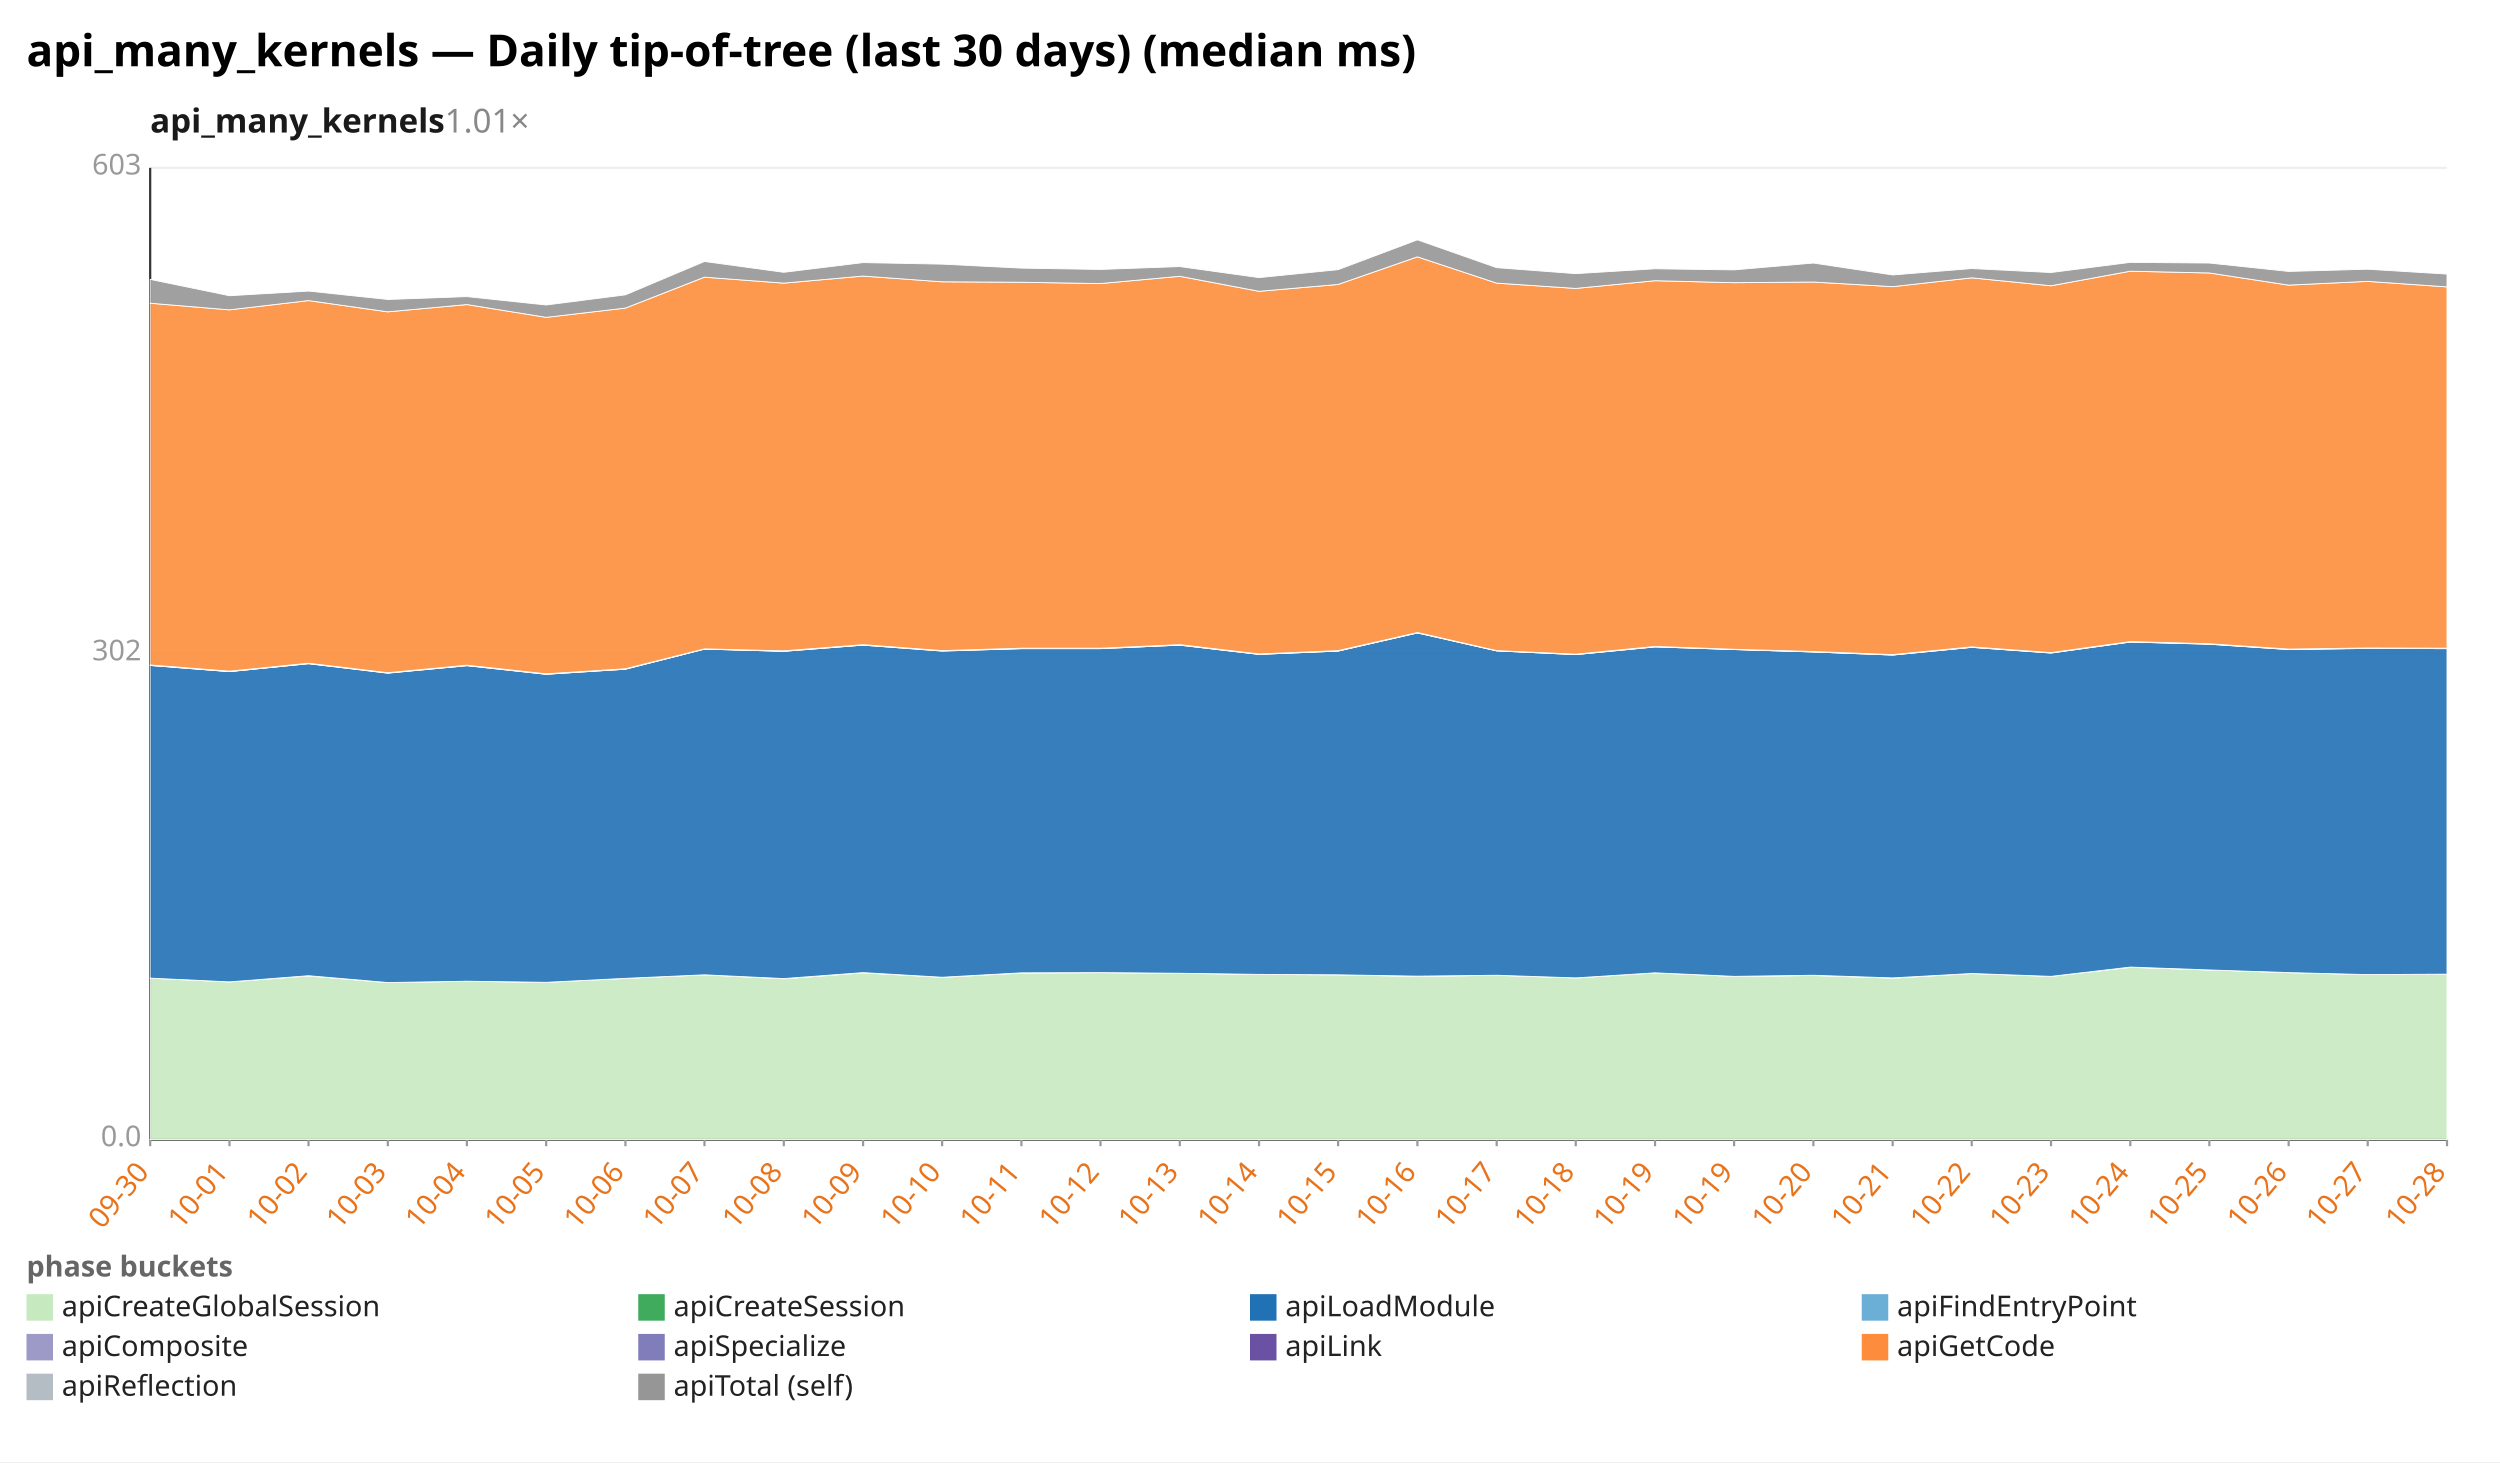
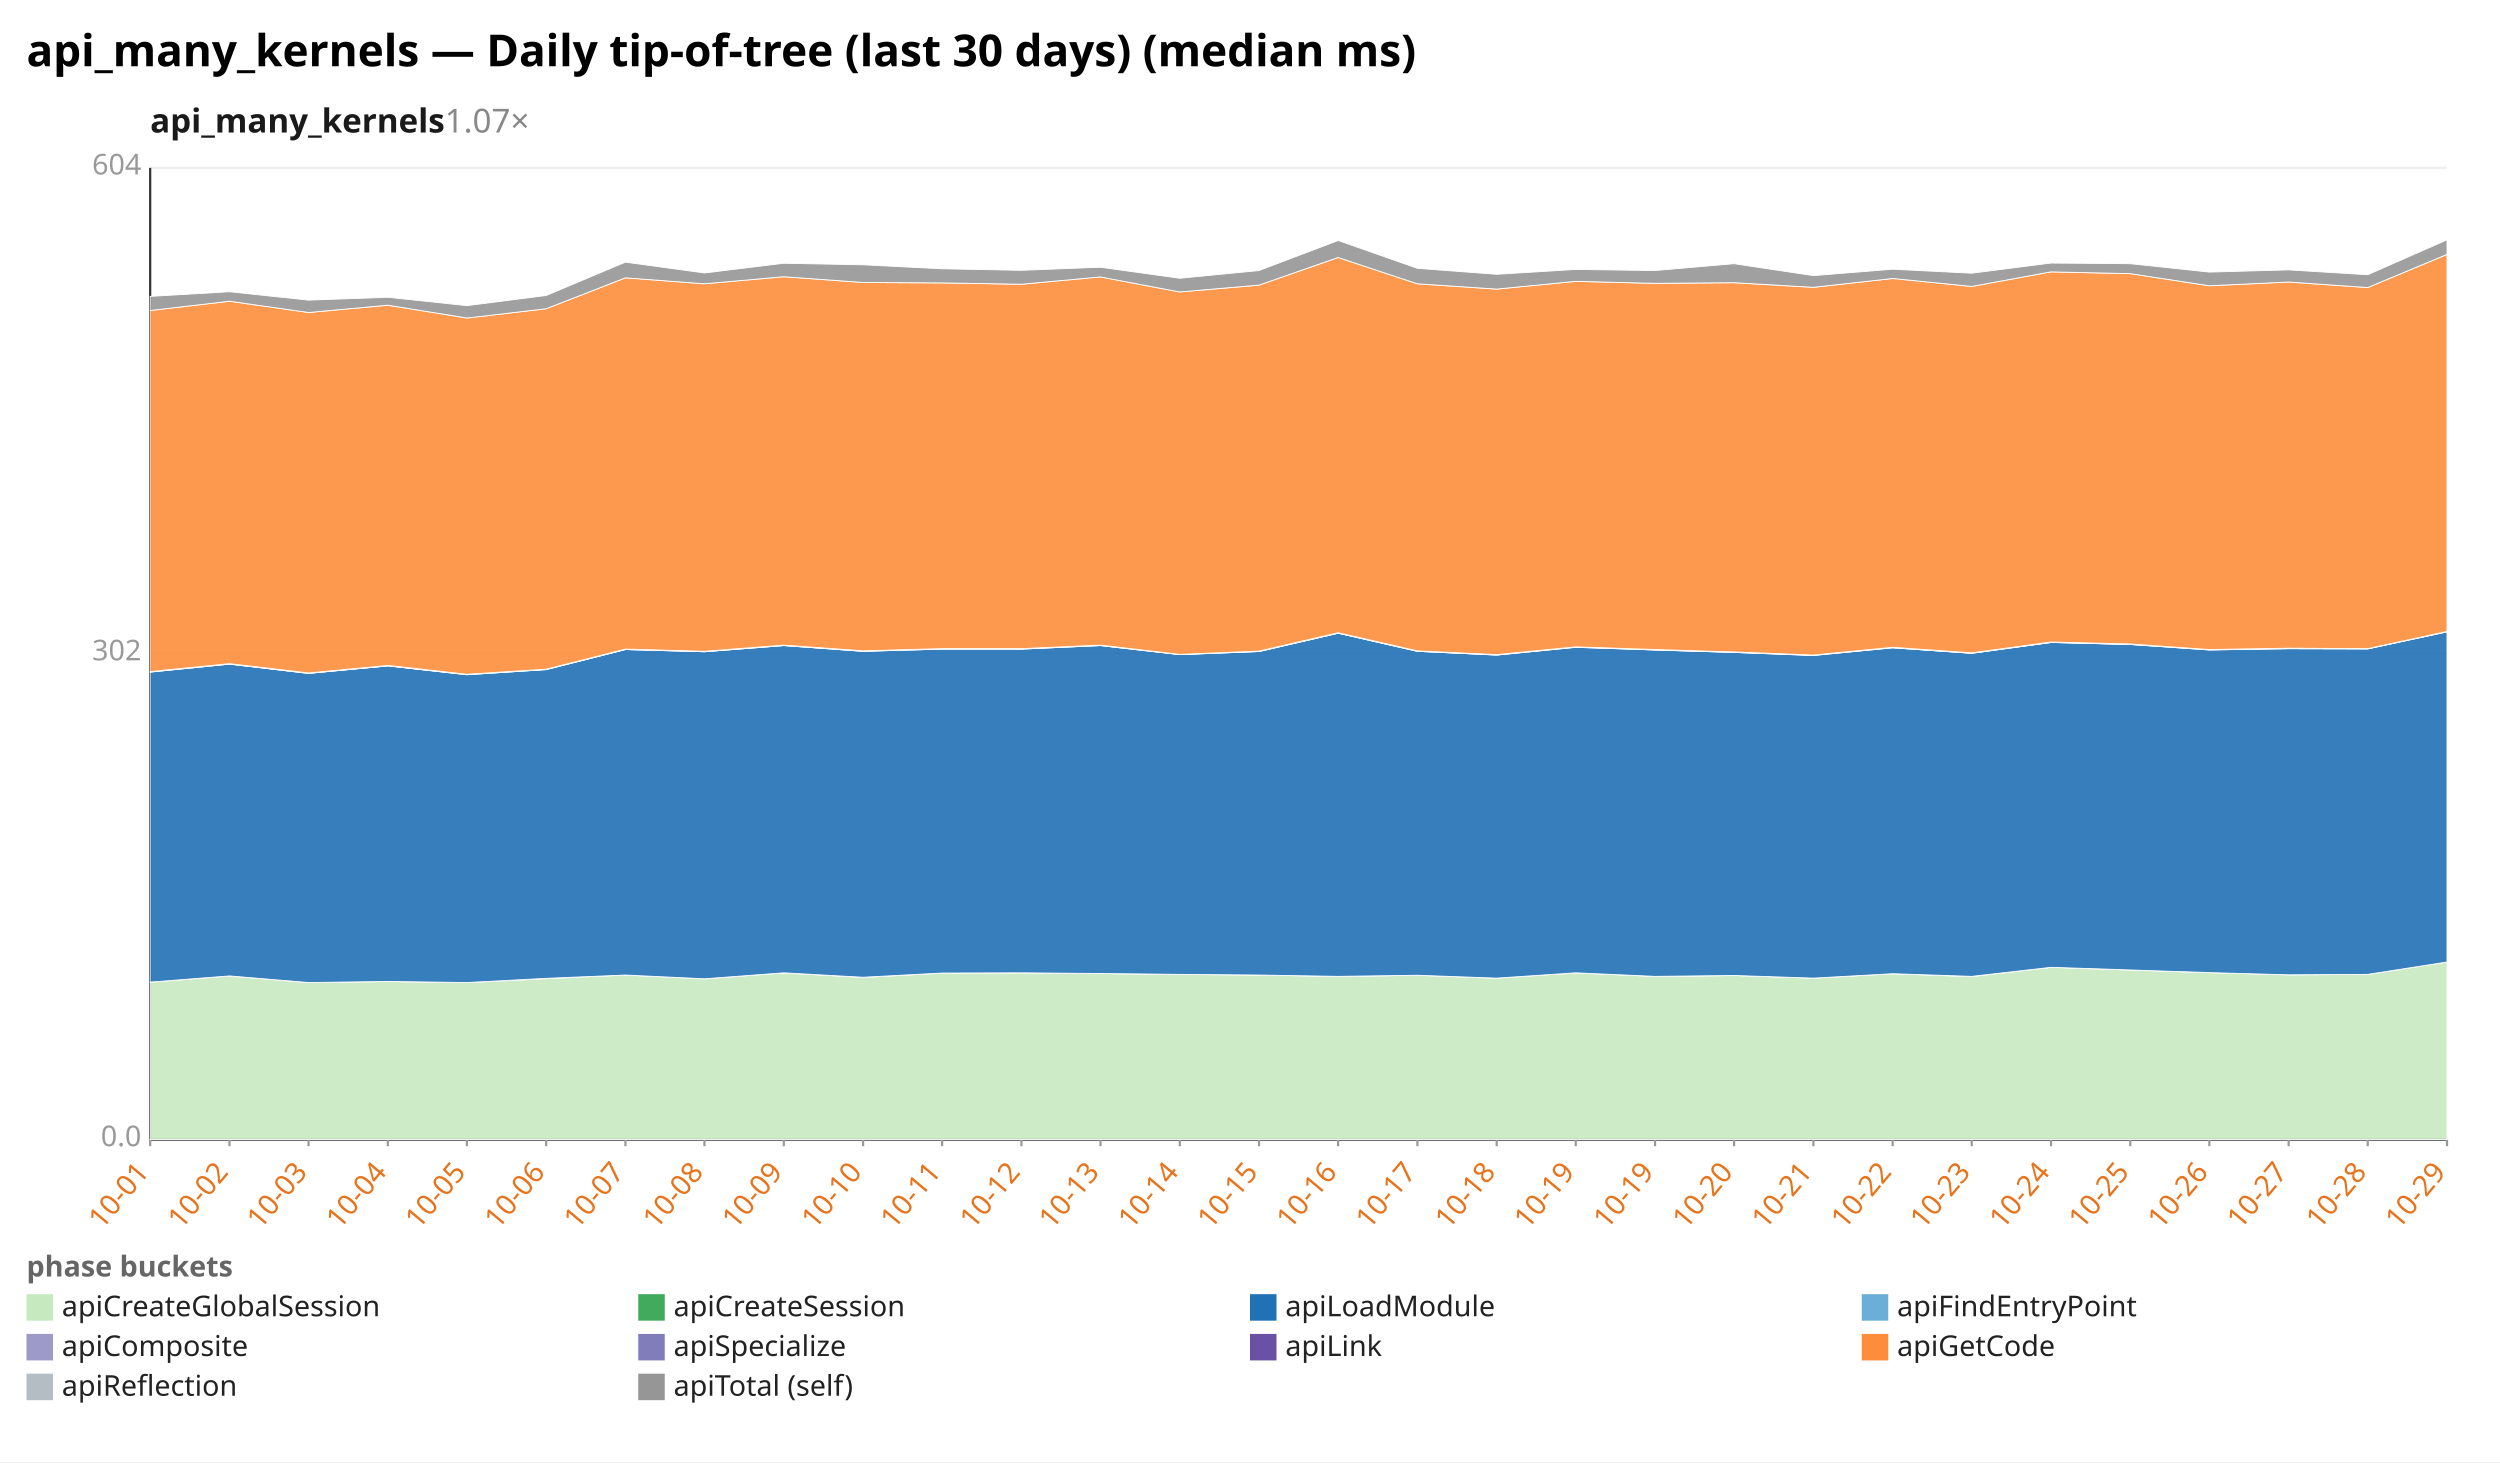
<svg xmlns="http://www.w3.org/2000/svg" width="1132" height="662" viewBox="0 0 1132 662" preserveAspectRatio="xMidYMid meet" font-family="sans-serif" font-size="13">
  <rect width="1132" height="662" fill="white" />
  <text x="12" y="30" font-size="20" font-weight="bold">api_many_kernels — Daily tip-of-tree (last 30 days) (median ms)</text>
-   <text x="68" y="60" font-size="15" font-weight="600" fill="#1a1a1a">api_many_kernels<tspan fill="#888" font-weight="400" text-decoration="none">  1.01×</tspan>
+   <text x="68" y="60" font-size="15" font-weight="600" fill="#1a1a1a">api_many_kernels<tspan fill="#888" font-weight="400" text-decoration="none">  1.07×</tspan>
  </text>
  <line x1="68.0" y1="516.0" x2="1108.0" y2="516.0" stroke="#eee" />
  <text x="64.0" y="519.0" text-anchor="end" fill="#999">0.0</text>
  <line x1="68.0" y1="296.0" x2="1108.0" y2="296.0" stroke="#eee" />
  <text x="64.0" y="299.0" text-anchor="end" fill="#999">302</text>
  <line x1="68.0" y1="76.0" x2="1108.0" y2="76.0" stroke="#eee" />
-   <text x="64.0" y="79.0" text-anchor="end" fill="#999">603</text>
+   <text x="64.0" y="79.0" text-anchor="end" fill="#999">604</text>
  <line x1="68.0" y1="76.0" x2="68.0" y2="516.0" stroke="#333" />
  <line x1="68.0" y1="516.0" x2="1108.0" y2="516.0" stroke="#333" />
  <line x1="68.0" y1="516.0" x2="68.0" y2="519.0" stroke="#999" />
-   <text x="68.0" y="531.0" text-anchor="end" fill="#e8731a" transform="rotate(-50 68.0 531.0)">09-30</text>
+   <text x="68.0" y="531.0" text-anchor="end" fill="#e8731a" transform="rotate(-50 68.0 531.0)">10-01</text>
  <line x1="103.9" y1="516.0" x2="103.9" y2="519.0" stroke="#999" />
-   <text x="103.9" y="531.0" text-anchor="end" fill="#e8731a" transform="rotate(-50 103.9 531.0)">10-01</text>
+   <text x="103.9" y="531.0" text-anchor="end" fill="#e8731a" transform="rotate(-50 103.9 531.0)">10-02</text>
  <line x1="139.7" y1="516.0" x2="139.7" y2="519.0" stroke="#999" />
-   <text x="139.7" y="531.0" text-anchor="end" fill="#e8731a" transform="rotate(-50 139.7 531.0)">10-02</text>
+   <text x="139.7" y="531.0" text-anchor="end" fill="#e8731a" transform="rotate(-50 139.7 531.0)">10-03</text>
  <line x1="175.6" y1="516.0" x2="175.6" y2="519.0" stroke="#999" />
-   <text x="175.6" y="531.0" text-anchor="end" fill="#e8731a" transform="rotate(-50 175.6 531.0)">10-03</text>
+   <text x="175.6" y="531.0" text-anchor="end" fill="#e8731a" transform="rotate(-50 175.6 531.0)">10-04</text>
  <line x1="211.4" y1="516.0" x2="211.4" y2="519.0" stroke="#999" />
-   <text x="211.4" y="531.0" text-anchor="end" fill="#e8731a" transform="rotate(-50 211.4 531.0)">10-04</text>
+   <text x="211.4" y="531.0" text-anchor="end" fill="#e8731a" transform="rotate(-50 211.4 531.0)">10-05</text>
  <line x1="247.3" y1="516.0" x2="247.3" y2="519.0" stroke="#999" />
-   <text x="247.3" y="531.0" text-anchor="end" fill="#e8731a" transform="rotate(-50 247.3 531.0)">10-05</text>
+   <text x="247.3" y="531.0" text-anchor="end" fill="#e8731a" transform="rotate(-50 247.3 531.0)">10-06</text>
  <line x1="283.2" y1="516.0" x2="283.2" y2="519.0" stroke="#999" />
-   <text x="283.2" y="531.0" text-anchor="end" fill="#e8731a" transform="rotate(-50 283.2 531.0)">10-06</text>
+   <text x="283.2" y="531.0" text-anchor="end" fill="#e8731a" transform="rotate(-50 283.2 531.0)">10-07</text>
  <line x1="319.0" y1="516.0" x2="319.0" y2="519.0" stroke="#999" />
-   <text x="319.0" y="531.0" text-anchor="end" fill="#e8731a" transform="rotate(-50 319.0 531.0)">10-07</text>
+   <text x="319.0" y="531.0" text-anchor="end" fill="#e8731a" transform="rotate(-50 319.0 531.0)">10-08</text>
  <line x1="354.9" y1="516.0" x2="354.9" y2="519.0" stroke="#999" />
-   <text x="354.9" y="531.0" text-anchor="end" fill="#e8731a" transform="rotate(-50 354.9 531.0)">10-08</text>
+   <text x="354.9" y="531.0" text-anchor="end" fill="#e8731a" transform="rotate(-50 354.9 531.0)">10-09</text>
  <line x1="390.8" y1="516.0" x2="390.8" y2="519.0" stroke="#999" />
-   <text x="390.8" y="531.0" text-anchor="end" fill="#e8731a" transform="rotate(-50 390.8 531.0)">10-09</text>
+   <text x="390.8" y="531.0" text-anchor="end" fill="#e8731a" transform="rotate(-50 390.8 531.0)">10-10</text>
  <line x1="426.6" y1="516.0" x2="426.6" y2="519.0" stroke="#999" />
-   <text x="426.6" y="531.0" text-anchor="end" fill="#e8731a" transform="rotate(-50 426.6 531.0)">10-10</text>
+   <text x="426.6" y="531.0" text-anchor="end" fill="#e8731a" transform="rotate(-50 426.6 531.0)">10-11</text>
  <line x1="462.5" y1="516.0" x2="462.5" y2="519.0" stroke="#999" />
-   <text x="462.5" y="531.0" text-anchor="end" fill="#e8731a" transform="rotate(-50 462.5 531.0)">10-11</text>
+   <text x="462.5" y="531.0" text-anchor="end" fill="#e8731a" transform="rotate(-50 462.5 531.0)">10-12</text>
  <line x1="498.3" y1="516.0" x2="498.3" y2="519.0" stroke="#999" />
-   <text x="498.3" y="531.0" text-anchor="end" fill="#e8731a" transform="rotate(-50 498.3 531.0)">10-12</text>
+   <text x="498.3" y="531.0" text-anchor="end" fill="#e8731a" transform="rotate(-50 498.3 531.0)">10-13</text>
  <line x1="534.2" y1="516.0" x2="534.2" y2="519.0" stroke="#999" />
-   <text x="534.2" y="531.0" text-anchor="end" fill="#e8731a" transform="rotate(-50 534.2 531.0)">10-13</text>
+   <text x="534.2" y="531.0" text-anchor="end" fill="#e8731a" transform="rotate(-50 534.2 531.0)">10-14</text>
  <line x1="570.1" y1="516.0" x2="570.1" y2="519.0" stroke="#999" />
-   <text x="570.1" y="531.0" text-anchor="end" fill="#e8731a" transform="rotate(-50 570.1 531.0)">10-14</text>
+   <text x="570.1" y="531.0" text-anchor="end" fill="#e8731a" transform="rotate(-50 570.1 531.0)">10-15</text>
  <line x1="605.9" y1="516.0" x2="605.9" y2="519.0" stroke="#999" />
-   <text x="605.9" y="531.0" text-anchor="end" fill="#e8731a" transform="rotate(-50 605.9 531.0)">10-15</text>
+   <text x="605.9" y="531.0" text-anchor="end" fill="#e8731a" transform="rotate(-50 605.9 531.0)">10-16</text>
  <line x1="641.8" y1="516.0" x2="641.8" y2="519.0" stroke="#999" />
-   <text x="641.8" y="531.0" text-anchor="end" fill="#e8731a" transform="rotate(-50 641.8 531.0)">10-16</text>
+   <text x="641.8" y="531.0" text-anchor="end" fill="#e8731a" transform="rotate(-50 641.8 531.0)">10-17</text>
  <line x1="677.7" y1="516.0" x2="677.7" y2="519.0" stroke="#999" />
-   <text x="677.7" y="531.0" text-anchor="end" fill="#e8731a" transform="rotate(-50 677.7 531.0)">10-17</text>
+   <text x="677.7" y="531.0" text-anchor="end" fill="#e8731a" transform="rotate(-50 677.7 531.0)">10-18</text>
  <line x1="713.5" y1="516.0" x2="713.5" y2="519.0" stroke="#999" />
-   <text x="713.5" y="531.0" text-anchor="end" fill="#e8731a" transform="rotate(-50 713.5 531.0)">10-18</text>
+   <text x="713.5" y="531.0" text-anchor="end" fill="#e8731a" transform="rotate(-50 713.5 531.0)">10-19</text>
  <line x1="749.4" y1="516.0" x2="749.4" y2="519.0" stroke="#999" />
  <text x="749.4" y="531.0" text-anchor="end" fill="#e8731a" transform="rotate(-50 749.4 531.0)">10-19</text>
  <line x1="785.2" y1="516.0" x2="785.2" y2="519.0" stroke="#999" />
-   <text x="785.2" y="531.0" text-anchor="end" fill="#e8731a" transform="rotate(-50 785.2 531.0)">10-19</text>
+   <text x="785.2" y="531.0" text-anchor="end" fill="#e8731a" transform="rotate(-50 785.2 531.0)">10-20</text>
  <line x1="821.1" y1="516.0" x2="821.1" y2="519.0" stroke="#999" />
-   <text x="821.1" y="531.0" text-anchor="end" fill="#e8731a" transform="rotate(-50 821.1 531.0)">10-20</text>
+   <text x="821.1" y="531.0" text-anchor="end" fill="#e8731a" transform="rotate(-50 821.1 531.0)">10-21</text>
  <line x1="857.0" y1="516.0" x2="857.0" y2="519.0" stroke="#999" />
-   <text x="857.0" y="531.0" text-anchor="end" fill="#e8731a" transform="rotate(-50 857.0 531.0)">10-21</text>
+   <text x="857.0" y="531.0" text-anchor="end" fill="#e8731a" transform="rotate(-50 857.0 531.0)">10-22</text>
  <line x1="892.8" y1="516.0" x2="892.8" y2="519.0" stroke="#999" />
-   <text x="892.8" y="531.0" text-anchor="end" fill="#e8731a" transform="rotate(-50 892.8 531.0)">10-22</text>
+   <text x="892.8" y="531.0" text-anchor="end" fill="#e8731a" transform="rotate(-50 892.8 531.0)">10-23</text>
  <line x1="928.7" y1="516.0" x2="928.7" y2="519.0" stroke="#999" />
-   <text x="928.7" y="531.0" text-anchor="end" fill="#e8731a" transform="rotate(-50 928.7 531.0)">10-23</text>
+   <text x="928.7" y="531.0" text-anchor="end" fill="#e8731a" transform="rotate(-50 928.7 531.0)">10-24</text>
  <line x1="964.6" y1="516.0" x2="964.6" y2="519.0" stroke="#999" />
-   <text x="964.6" y="531.0" text-anchor="end" fill="#e8731a" transform="rotate(-50 964.6 531.0)">10-24</text>
+   <text x="964.6" y="531.0" text-anchor="end" fill="#e8731a" transform="rotate(-50 964.6 531.0)">10-25</text>
  <line x1="1000.4" y1="516.0" x2="1000.4" y2="519.0" stroke="#999" />
-   <text x="1000.4" y="531.0" text-anchor="end" fill="#e8731a" transform="rotate(-50 1000.4 531.0)">10-25</text>
+   <text x="1000.4" y="531.0" text-anchor="end" fill="#e8731a" transform="rotate(-50 1000.4 531.0)">10-26</text>
  <line x1="1036.3" y1="516.0" x2="1036.3" y2="519.0" stroke="#999" />
-   <text x="1036.3" y="531.0" text-anchor="end" fill="#e8731a" transform="rotate(-50 1036.3 531.0)">10-26</text>
+   <text x="1036.3" y="531.0" text-anchor="end" fill="#e8731a" transform="rotate(-50 1036.3 531.0)">10-27</text>
  <line x1="1072.1" y1="516.0" x2="1072.1" y2="519.0" stroke="#999" />
-   <text x="1072.1" y="531.0" text-anchor="end" fill="#e8731a" transform="rotate(-50 1072.1 531.0)">10-27</text>
+   <text x="1072.1" y="531.0" text-anchor="end" fill="#e8731a" transform="rotate(-50 1072.1 531.0)">10-28</text>
  <line x1="1108.0" y1="516.0" x2="1108.0" y2="519.0" stroke="#999" />
-   <text x="1108.0" y="531.0" text-anchor="end" fill="#e8731a" transform="rotate(-50 1108.0 531.0)">10-28</text>
-   <polygon points="68.0,442.9 103.9,444.6 139.7,441.9 175.6,444.9 211.4,444.3 247.3,444.8 283.2,443.0 319.0,441.4 354.9,443.2 390.8,440.5 426.6,442.5 462.5,440.6 498.3,440.4 534.2,440.7 570.1,441.2 605.9,441.4 641.8,442.1 677.7,441.6 713.5,442.8 749.4,440.5 785.2,442.1 821.1,441.7 857.0,442.9 892.8,440.8 928.7,442.1 964.6,438.0 1000.4,439.2 1036.3,440.4 1072.1,441.3 1108.0,441.1 1108.0,516.0 1072.1,516.0 1036.3,516.0 1000.4,516.0 964.6,516.0 928.7,516.0 892.8,516.0 857.0,516.0 821.1,516.0 785.2,516.0 749.4,516.0 713.5,516.0 677.7,516.0 641.8,516.0 605.9,516.0 570.1,516.0 534.2,516.0 498.3,516.0 462.5,516.0 426.6,516.0 390.8,516.0 354.9,516.0 319.0,516.0 283.2,516.0 247.3,516.0 211.4,516.0 175.6,516.0 139.7,516.0 103.9,516.0 68.0,516.0" fill="#c7e9c0" fill-opacity="0.9" stroke="#fff" stroke-width="0.4" />
-   <polygon points="68.0,442.9 103.9,444.6 139.7,441.8 175.6,444.9 211.4,444.3 247.3,444.8 283.2,443.0 319.0,441.4 354.9,443.1 390.8,440.4 426.6,442.5 462.5,440.5 498.3,440.4 534.2,440.7 570.1,441.2 605.9,441.4 641.8,442.0 677.7,441.6 713.5,442.8 749.4,440.5 785.2,442.1 821.1,441.6 857.0,442.8 892.8,440.8 928.7,442.1 964.6,437.9 1000.4,439.2 1036.3,440.4 1072.1,441.3 1108.0,441.1 1108.0,441.1 1072.1,441.3 1036.3,440.4 1000.4,439.2 964.6,438.0 928.7,442.1 892.8,440.8 857.0,442.9 821.1,441.7 785.2,442.1 749.4,440.5 713.5,442.8 677.7,441.6 641.8,442.1 605.9,441.4 570.1,441.2 534.2,440.7 498.3,440.4 462.5,440.6 426.6,442.5 390.8,440.5 354.9,443.2 319.0,441.4 283.2,443.0 247.3,444.8 211.4,444.3 175.6,444.9 139.7,441.9 103.9,444.6 68.0,442.9" fill="#41ab5d" fill-opacity="0.9" stroke="#fff" stroke-width="0.4" />
-   <polygon points="68.0,301.3 103.9,304.1 139.7,300.5 175.6,304.8 211.4,301.4 247.3,305.3 283.2,303.0 319.0,293.9 354.9,294.9 390.8,292.1 426.6,294.8 462.5,293.7 498.3,293.7 534.2,292.1 570.1,296.3 605.9,294.8 641.8,286.6 677.7,294.7 713.5,296.4 749.4,292.9 785.2,294.1 821.1,295.2 857.0,296.6 892.8,293.1 928.7,295.7 964.6,290.7 1000.4,291.7 1036.3,294.1 1072.1,293.6 1108.0,293.7 1108.0,441.1 1072.1,441.3 1036.3,440.4 1000.4,439.2 964.6,437.9 928.7,442.1 892.8,440.8 857.0,442.8 821.1,441.6 785.2,442.1 749.4,440.5 713.5,442.8 677.7,441.6 641.8,442.0 605.9,441.4 570.1,441.2 534.2,440.7 498.3,440.4 462.5,440.5 426.6,442.5 390.8,440.4 354.9,443.1 319.0,441.4 283.2,443.0 247.3,444.8 211.4,444.3 175.6,444.9 139.7,441.8 103.9,444.6 68.0,442.9" fill="#2171b5" fill-opacity="0.9" stroke="#fff" stroke-width="0.4" />
-   <polygon points="68.0,301.3 103.9,304.1 139.7,300.5 175.6,304.7 211.4,301.4 247.3,305.3 283.2,303.0 319.0,293.9 354.9,294.9 390.8,292.1 426.6,294.7 462.5,293.7 498.3,293.7 534.2,292.1 570.1,296.3 605.9,294.8 641.8,286.5 677.7,294.7 713.5,296.4 749.4,292.9 785.2,294.1 821.1,295.2 857.0,296.6 892.8,293.1 928.7,295.6 964.6,290.7 1000.4,291.6 1036.3,294.1 1072.1,293.5 1108.0,293.6 1108.0,293.7 1072.1,293.6 1036.3,294.1 1000.4,291.7 964.6,290.7 928.7,295.7 892.8,293.1 857.0,296.6 821.1,295.2 785.2,294.1 749.4,292.9 713.5,296.4 677.7,294.7 641.8,286.6 605.9,294.8 570.1,296.3 534.2,292.1 498.3,293.7 462.5,293.7 426.6,294.8 390.8,292.1 354.9,294.9 319.0,293.9 283.2,303.0 247.3,305.3 211.4,301.4 175.6,304.8 139.7,300.5 103.9,304.1 68.0,301.3" fill="#6baed6" fill-opacity="0.9" stroke="#fff" stroke-width="0.4" />
-   <polygon points="68.0,301.1 103.9,304.0 139.7,300.3 175.6,304.6 211.4,301.2 247.3,305.1 283.2,302.8 319.0,293.8 354.9,294.8 390.8,291.9 426.6,294.6 462.5,293.5 498.3,293.5 534.2,291.9 570.1,296.1 605.9,294.7 641.8,286.4 677.7,294.6 713.5,296.2 749.4,292.7 785.2,294.0 821.1,295.1 857.0,296.4 892.8,293.0 928.7,295.5 964.6,290.5 1000.4,291.5 1036.3,293.9 1072.1,293.4 1108.0,293.5 1108.0,293.6 1072.1,293.5 1036.3,294.1 1000.4,291.6 964.6,290.7 928.7,295.6 892.8,293.1 857.0,296.6 821.1,295.2 785.2,294.1 749.4,292.9 713.5,296.4 677.7,294.7 641.8,286.5 605.9,294.8 570.1,296.3 534.2,292.1 498.3,293.7 462.5,293.7 426.6,294.7 390.8,292.1 354.9,294.9 319.0,293.9 283.2,303.0 247.3,305.3 211.4,301.4 175.6,304.7 139.7,300.5 103.9,304.1 68.0,301.3" fill="#9e9ac8" fill-opacity="0.9" stroke="#fff" stroke-width="0.4" />
-   <polygon points="68.0,301.1 103.9,303.9 139.7,300.3 175.6,304.6 211.4,301.2 247.3,305.1 283.2,302.8 319.0,293.8 354.9,294.7 390.8,291.9 426.6,294.6 462.5,293.5 498.3,293.5 534.2,291.9 570.1,296.1 605.9,294.6 641.8,286.4 677.7,294.6 713.5,296.2 749.4,292.7 785.2,294.0 821.1,295.0 857.0,296.4 892.8,292.9 928.7,295.5 964.6,290.5 1000.4,291.5 1036.3,293.9 1072.1,293.4 1108.0,293.5 1108.0,293.5 1072.1,293.4 1036.3,293.9 1000.4,291.5 964.6,290.5 928.7,295.5 892.8,293.0 857.0,296.4 821.1,295.1 785.2,294.0 749.4,292.7 713.5,296.2 677.7,294.6 641.8,286.4 605.9,294.7 570.1,296.1 534.2,291.9 498.3,293.5 462.5,293.5 426.6,294.6 390.8,291.9 354.9,294.8 319.0,293.8 283.2,302.8 247.3,305.1 211.4,301.2 175.6,304.6 139.7,300.3 103.9,304.0 68.0,301.1" fill="#6a51a3" fill-opacity="0.9" stroke="#fff" stroke-width="0.4" />
-   <polygon points="68.0,137.3 103.9,140.3 139.7,136.1 175.6,141.2 211.4,137.9 247.3,143.7 283.2,139.5 319.0,125.5 354.9,128.2 390.8,125.0 426.6,127.6 462.5,127.8 498.3,128.4 534.2,125.1 570.1,131.9 605.9,128.8 641.8,116.3 677.7,128.2 713.5,130.6 749.4,127.1 785.2,128.0 821.1,127.7 857.0,129.8 892.8,125.8 928.7,129.4 964.6,122.8 1000.4,123.6 1036.3,129.1 1072.1,127.4 1108.0,129.9 1108.0,293.5 1072.1,293.4 1036.3,293.9 1000.4,291.5 964.6,290.5 928.7,295.5 892.8,292.9 857.0,296.4 821.1,295.0 785.2,294.0 749.4,292.7 713.5,296.2 677.7,294.6 641.8,286.4 605.9,294.6 570.1,296.1 534.2,291.9 498.3,293.5 462.5,293.5 426.6,294.6 390.8,291.9 354.9,294.7 319.0,293.8 283.2,302.8 247.3,305.1 211.4,301.2 175.6,304.6 139.7,300.3 103.9,303.9 68.0,301.1" fill="#fd8d3c" fill-opacity="0.9" stroke="#fff" stroke-width="0.4" />
-   <polygon points="68.0,126.5 103.9,133.9 139.7,131.8 175.6,135.6 211.4,134.3 247.3,138.1 283.2,133.5 319.0,118.4 354.9,123.3 390.8,118.9 426.6,119.6 462.5,121.4 498.3,122.0 534.2,120.7 570.1,125.7 605.9,122.1 641.8,108.6 677.7,121.2 713.5,123.9 749.4,121.7 785.2,122.2 821.1,119.1 857.0,124.5 892.8,121.6 928.7,123.4 964.6,118.8 1000.4,119.1 1036.3,122.9 1072.1,121.9 1108.0,124.1 1108.0,129.9 1072.1,127.4 1036.3,129.1 1000.4,123.6 964.6,122.8 928.7,129.4 892.8,125.8 857.0,129.8 821.1,127.7 785.2,128.0 749.4,127.1 713.5,130.6 677.7,128.2 641.8,116.3 605.9,128.8 570.1,131.9 534.2,125.1 498.3,128.4 462.5,127.8 426.6,127.6 390.8,125.0 354.9,128.2 319.0,125.5 283.2,139.5 247.3,143.7 211.4,137.9 175.6,141.2 139.7,136.1 103.9,140.3 68.0,137.3" fill="#969696" fill-opacity="0.9" stroke="#fff" stroke-width="0.4" />
+   <text x="1108.0" y="531.0" text-anchor="end" fill="#e8731a" transform="rotate(-50 1108.0 531.0)">10-29</text>
+   <polygon points="68.0,444.7 103.9,441.9 139.7,444.9 175.6,444.4 211.4,444.9 247.3,443.1 283.2,441.5 319.0,443.2 354.9,440.5 390.8,442.6 426.6,440.6 462.5,440.5 498.3,440.8 534.2,441.2 570.1,441.5 605.9,442.1 641.8,441.6 677.7,442.9 713.5,440.5 749.4,442.1 785.2,441.7 821.1,442.9 857.0,440.9 892.8,442.2 928.7,438.0 964.6,439.2 1000.4,440.4 1036.3,441.4 1072.1,441.2 1108.0,435.6 1108.0,516.0 1072.1,516.0 1036.3,516.0 1000.4,516.0 964.6,516.0 928.7,516.0 892.8,516.0 857.0,516.0 821.1,516.0 785.2,516.0 749.4,516.0 713.5,516.0 677.7,516.0 641.8,516.0 605.9,516.0 570.1,516.0 534.2,516.0 498.3,516.0 462.5,516.0 426.6,516.0 390.8,516.0 354.9,516.0 319.0,516.0 283.2,516.0 247.3,516.0 211.4,516.0 175.6,516.0 139.7,516.0 103.9,516.0 68.0,516.0" fill="#c7e9c0" fill-opacity="0.9" stroke="#fff" stroke-width="0.4" />
+   <polygon points="68.0,444.7 103.9,441.9 139.7,444.9 175.6,444.4 211.4,444.9 247.3,443.0 283.2,441.5 319.0,443.2 354.9,440.5 390.8,442.5 426.6,440.6 462.5,440.5 498.3,440.8 534.2,441.2 570.1,441.5 605.9,442.1 641.8,441.6 677.7,442.9 713.5,440.5 749.4,442.1 785.2,441.7 821.1,442.9 857.0,440.9 892.8,442.1 928.7,438.0 964.6,439.2 1000.4,440.4 1036.3,441.4 1072.1,441.2 1108.0,435.6 1108.0,435.6 1072.1,441.2 1036.3,441.4 1000.4,440.4 964.6,439.2 928.7,438.0 892.8,442.2 857.0,440.9 821.1,442.9 785.2,441.7 749.4,442.1 713.5,440.5 677.7,442.9 641.8,441.6 605.9,442.1 570.1,441.5 534.2,441.2 498.3,440.8 462.5,440.5 426.6,440.6 390.8,442.6 354.9,440.5 319.0,443.2 283.2,441.5 247.3,443.1 211.4,444.9 175.6,444.4 139.7,444.9 103.9,441.9 68.0,444.7" fill="#41ab5d" fill-opacity="0.9" stroke="#fff" stroke-width="0.4" />
+   <polygon points="68.0,304.3 103.9,300.7 139.7,304.9 175.6,301.5 211.4,305.5 247.3,303.2 283.2,294.1 319.0,295.1 354.9,292.3 390.8,294.9 426.6,293.9 462.5,293.9 498.3,292.3 534.2,296.4 570.1,295.0 605.9,286.7 641.8,294.9 677.7,296.6 713.5,293.1 749.4,294.3 785.2,295.4 821.1,296.8 857.0,293.3 892.8,295.8 928.7,290.9 964.6,291.8 1000.4,294.3 1036.3,293.7 1072.1,293.8 1108.0,286.1 1108.0,435.6 1072.1,441.2 1036.3,441.4 1000.4,440.4 964.6,439.2 928.7,438.0 892.8,442.1 857.0,440.9 821.1,442.9 785.2,441.7 749.4,442.1 713.5,440.5 677.7,442.9 641.8,441.6 605.9,442.1 570.1,441.5 534.2,441.2 498.3,440.8 462.5,440.5 426.6,440.6 390.8,442.5 354.9,440.5 319.0,443.2 283.2,441.5 247.3,443.0 211.4,444.9 175.6,444.4 139.7,444.9 103.9,441.9 68.0,444.7" fill="#2171b5" fill-opacity="0.9" stroke="#fff" stroke-width="0.4" />
+   <polygon points="68.0,304.3 103.9,300.7 139.7,304.9 175.6,301.5 211.4,305.5 247.3,303.1 283.2,294.1 319.0,295.1 354.9,292.3 390.8,294.9 426.6,293.9 462.5,293.9 498.3,292.3 534.2,296.4 570.1,295.0 605.9,286.7 641.8,294.9 677.7,296.6 713.5,293.0 749.4,294.3 785.2,295.4 821.1,296.7 857.0,293.3 892.8,295.8 928.7,290.9 964.6,291.8 1000.4,294.2 1036.3,293.7 1072.1,293.8 1108.0,286.0 1108.0,286.1 1072.1,293.8 1036.3,293.7 1000.4,294.3 964.6,291.8 928.7,290.9 892.8,295.8 857.0,293.3 821.1,296.8 785.2,295.4 749.4,294.3 713.5,293.1 677.7,296.6 641.8,294.9 605.9,286.7 570.1,295.0 534.2,296.4 498.3,292.3 462.5,293.9 426.6,293.9 390.8,294.9 354.9,292.3 319.0,295.1 283.2,294.1 247.3,303.2 211.4,305.5 175.6,301.5 139.7,304.9 103.9,300.7 68.0,304.3" fill="#6baed6" fill-opacity="0.9" stroke="#fff" stroke-width="0.4" />
+   <polygon points="68.0,304.1 103.9,300.5 139.7,304.7 175.6,301.4 211.4,305.3 247.3,303.0 283.2,293.9 319.0,294.9 354.9,292.1 390.8,294.7 426.6,293.7 462.5,293.7 498.3,292.1 534.2,296.3 570.1,294.8 605.9,286.6 641.8,294.7 677.7,296.4 713.5,292.9 749.4,294.1 785.2,295.2 821.1,296.6 857.0,293.1 892.8,295.7 928.7,290.7 964.6,291.7 1000.4,294.1 1036.3,293.5 1072.1,293.7 1108.0,285.9 1108.0,286.0 1072.1,293.8 1036.3,293.7 1000.4,294.2 964.6,291.8 928.7,290.9 892.8,295.8 857.0,293.3 821.1,296.7 785.2,295.4 749.4,294.3 713.5,293.0 677.7,296.6 641.8,294.9 605.9,286.7 570.1,295.0 534.2,296.4 498.3,292.3 462.5,293.9 426.6,293.9 390.8,294.9 354.9,292.3 319.0,295.1 283.2,294.1 247.3,303.1 211.4,305.5 175.6,301.5 139.7,304.9 103.9,300.7 68.0,304.3" fill="#9e9ac8" fill-opacity="0.9" stroke="#fff" stroke-width="0.4" />
+   <polygon points="68.0,304.1 103.9,300.5 139.7,304.7 175.6,301.3 211.4,305.3 247.3,303.0 283.2,293.9 319.0,294.9 354.9,292.1 390.8,294.7 426.6,293.7 462.5,293.7 498.3,292.1 534.2,296.3 570.1,294.8 605.9,286.5 641.8,294.7 677.7,296.4 713.5,292.9 749.4,294.1 785.2,295.2 821.1,296.6 857.0,293.1 892.8,295.6 928.7,290.7 964.6,291.6 1000.4,294.1 1036.3,293.5 1072.1,293.7 1108.0,285.9 1108.0,285.9 1072.1,293.7 1036.3,293.5 1000.4,294.1 964.6,291.7 928.7,290.7 892.8,295.7 857.0,293.1 821.1,296.6 785.2,295.2 749.4,294.1 713.5,292.9 677.7,296.4 641.8,294.7 605.9,286.6 570.1,294.8 534.2,296.3 498.3,292.1 462.5,293.7 426.6,293.7 390.8,294.7 354.9,292.1 319.0,294.9 283.2,293.9 247.3,303.0 211.4,305.3 175.6,301.4 139.7,304.7 103.9,300.5 68.0,304.1" fill="#6a51a3" fill-opacity="0.9" stroke="#fff" stroke-width="0.4" />
+   <polygon points="68.0,140.6 103.9,136.4 139.7,141.5 175.6,138.2 211.4,144.0 247.3,139.8 283.2,125.8 319.0,128.5 354.9,125.3 390.8,127.9 426.6,128.1 462.5,128.7 498.3,125.4 534.2,132.2 570.1,129.1 605.9,116.6 641.8,128.5 677.7,130.9 713.5,127.4 749.4,128.3 785.2,128.0 821.1,130.1 857.0,126.1 892.8,129.7 928.7,123.1 964.6,123.9 1000.4,129.4 1036.3,127.7 1072.1,130.2 1108.0,115.2 1108.0,285.9 1072.1,293.7 1036.3,293.5 1000.4,294.1 964.6,291.6 928.7,290.7 892.8,295.6 857.0,293.1 821.1,296.6 785.2,295.2 749.4,294.1 713.5,292.9 677.7,296.4 641.8,294.7 605.9,286.5 570.1,294.8 534.2,296.3 498.3,292.1 462.5,293.7 426.6,293.7 390.8,294.7 354.9,292.1 319.0,294.9 283.2,293.9 247.3,303.0 211.4,305.3 175.6,301.3 139.7,304.7 103.9,300.5 68.0,304.1" fill="#fd8d3c" fill-opacity="0.9" stroke="#fff" stroke-width="0.4" />
+   <polygon points="68.0,134.2 103.9,132.1 139.7,135.9 175.6,134.6 211.4,138.4 247.3,133.8 283.2,118.7 319.0,123.6 354.9,119.2 390.8,119.9 426.6,121.7 462.5,122.4 498.3,121.0 534.2,126.0 570.1,122.5 605.9,108.9 641.8,121.5 677.7,124.2 713.5,122.0 749.4,122.5 785.2,119.4 821.1,124.8 857.0,121.9 892.8,123.7 928.7,119.1 964.6,119.4 1000.4,123.2 1036.3,122.2 1072.1,124.4 1108.0,108.6 1108.0,115.2 1072.1,130.2 1036.3,127.7 1000.4,129.4 964.6,123.9 928.7,123.1 892.8,129.7 857.0,126.1 821.1,130.1 785.2,128.0 749.4,128.3 713.5,127.4 677.7,130.9 641.8,128.5 605.9,116.6 570.1,129.1 534.2,132.2 498.3,125.4 462.5,128.7 426.6,128.1 390.8,127.9 354.9,125.3 319.0,128.5 283.2,125.8 247.3,139.8 211.4,144.0 175.6,138.2 139.7,141.5 103.9,136.4 68.0,140.6" fill="#969696" fill-opacity="0.9" stroke="#fff" stroke-width="0.4" />
  <text x="12" y="578" fill="#666" font-weight="600">phase buckets</text>
  <rect x="12" y="586" width="12" height="12" fill="#c7e9c0" />
  <text x="28" y="596" fill="#222">apiCreateGlobalSession</text>
  <rect x="289" y="586" width="12" height="12" fill="#41ab5d" />
  <text x="305" y="596" fill="#222">apiCreateSession</text>
  <rect x="566" y="586" width="12" height="12" fill="#2171b5" />
  <text x="582" y="596" fill="#222">apiLoadModule</text>
  <rect x="843" y="586" width="12" height="12" fill="#6baed6" />
  <text x="859" y="596" fill="#222">apiFindEntryPoint</text>
  <rect x="12" y="604" width="12" height="12" fill="#9e9ac8" />
  <text x="28" y="614" fill="#222">apiComposite</text>
  <rect x="289" y="604" width="12" height="12" fill="#807dba" />
  <text x="305" y="614" fill="#222">apiSpecialize</text>
  <rect x="566" y="604" width="12" height="12" fill="#6a51a3" />
  <text x="582" y="614" fill="#222">apiLink</text>
  <rect x="843" y="604" width="12" height="12" fill="#fd8d3c" />
  <text x="859" y="614" fill="#222">apiGetCode</text>
  <rect x="12" y="622" width="12" height="12" fill="#b5bdc4" />
  <text x="28" y="632" fill="#222">apiReflection</text>
  <rect x="289" y="622" width="12" height="12" fill="#969696" />
  <text x="305" y="632" fill="#222">apiTotal (self)</text>
</svg>
